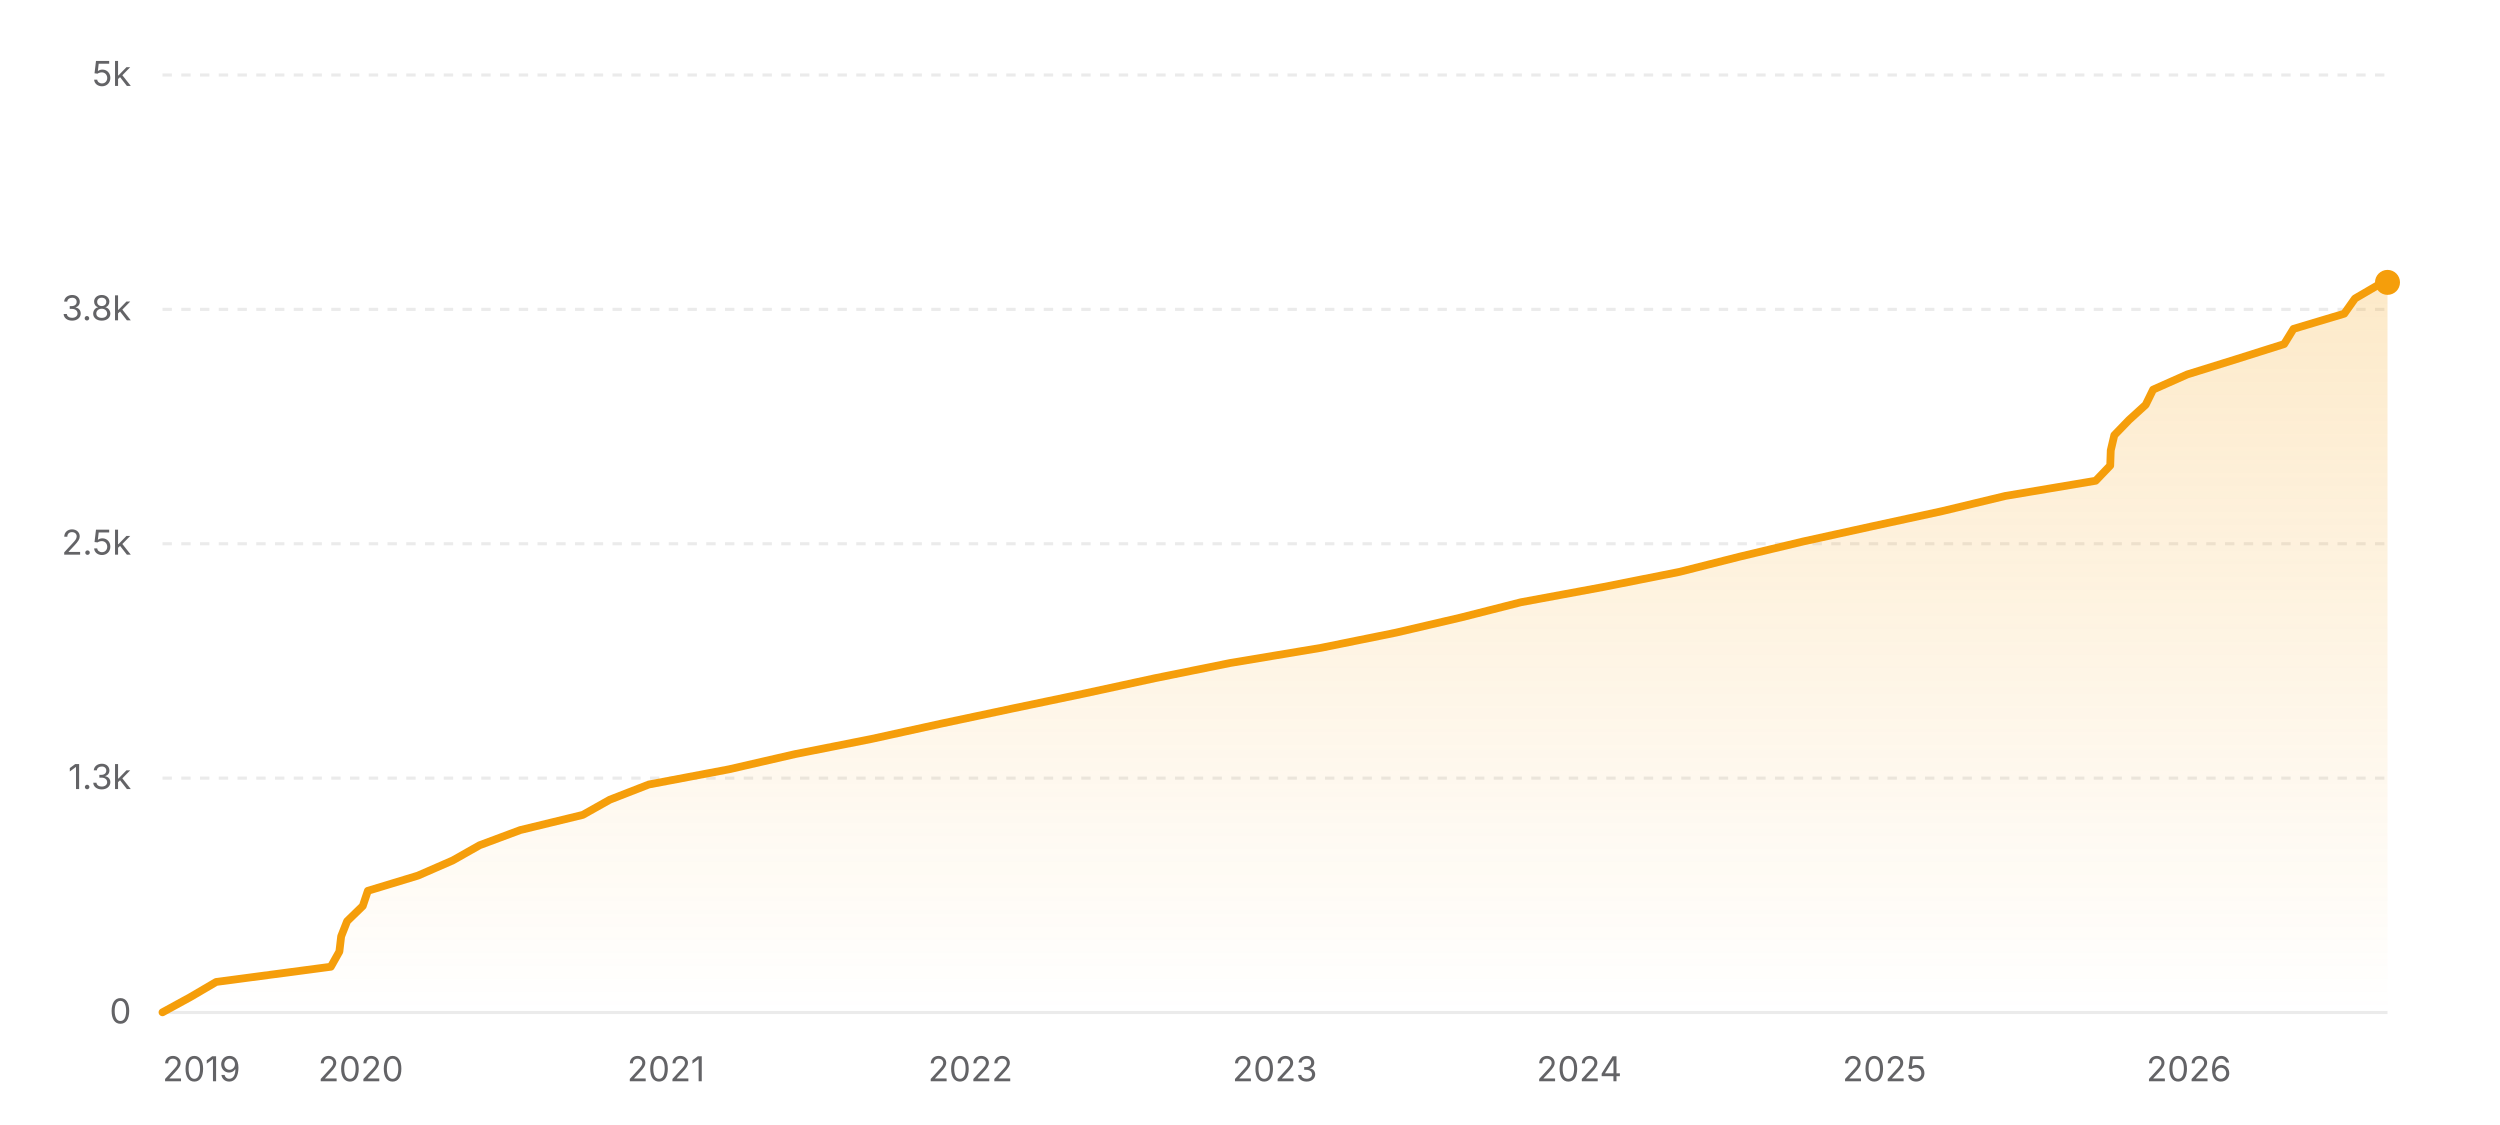
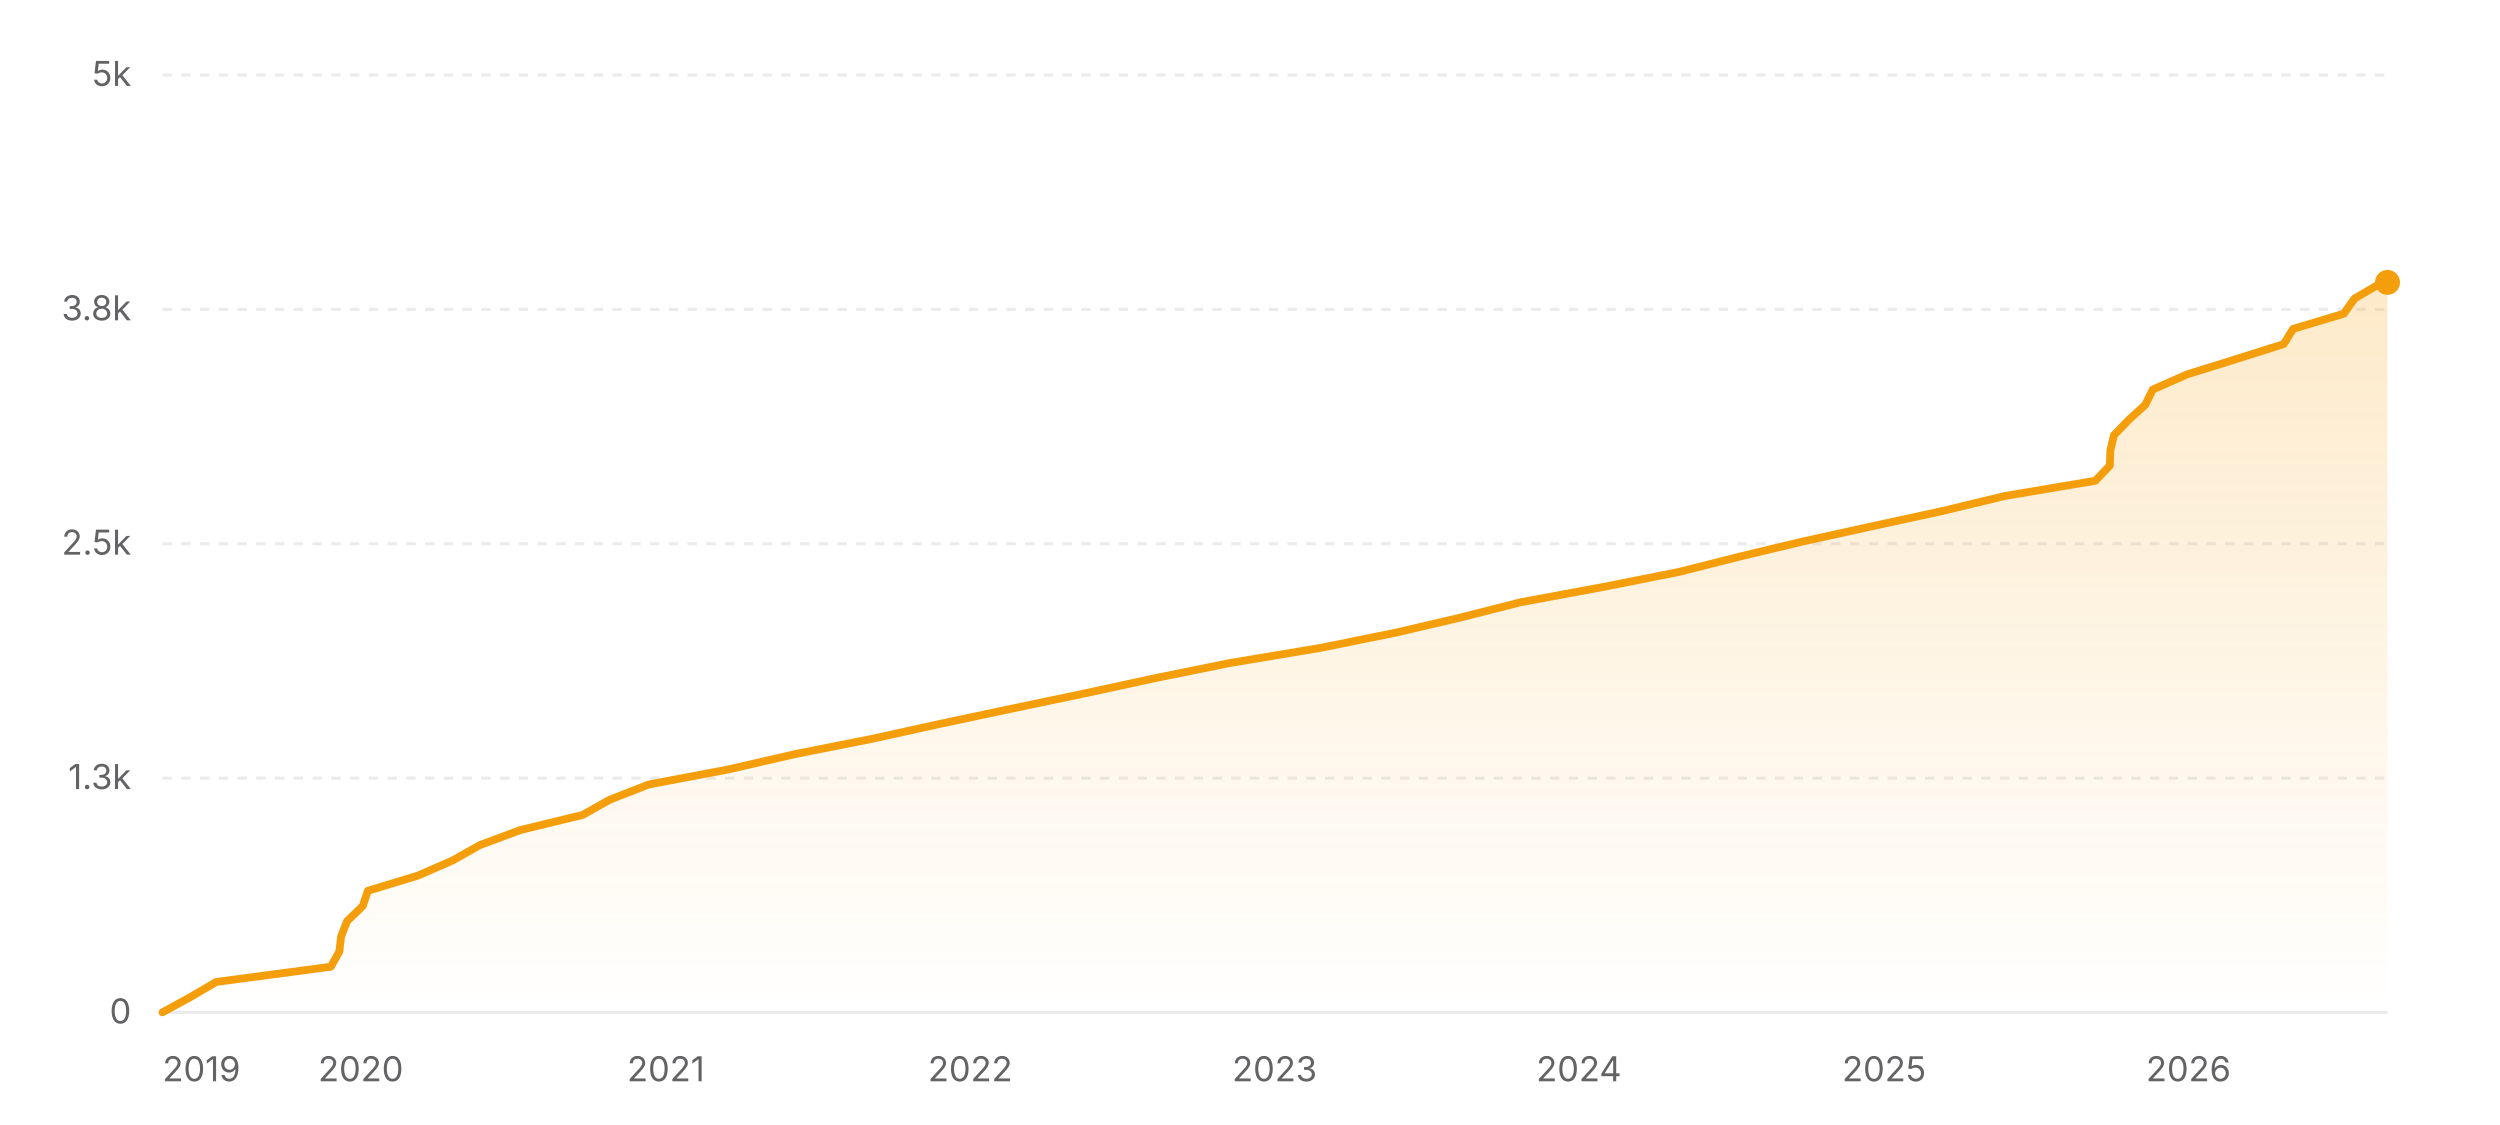
<svg xmlns="http://www.w3.org/2000/svg" width="800" height="360" viewBox="0 0 800 360" role="img" aria-label="Star history of nicejade/markdown-online-editor">
  <defs>
    <linearGradient id="area-light" x1="0" y1="0" x2="0" y2="1">
      <stop offset="0%" stop-color="#f59e0b" stop-opacity="0.22" />
      <stop offset="100%" stop-color="#f59e0b" stop-opacity="0" />
    </linearGradient>
  </defs>
  <line x1="52" y1="324" x2="764" y2="324" stroke="rgba(0,0,0,0.08)" stroke-width="1" />
  <text x="42" y="327.5" text-anchor="end" font-size="11" fill="#636366" font-family="ui-sans-serif, system-ui, -apple-system, BlinkMacSystemFont, 'Segoe UI', sans-serif">0</text>
  <line x1="52" y1="249" x2="764" y2="249" stroke="rgba(0,0,0,0.08)" stroke-width="1" stroke-dasharray="3 3" />
  <text x="42" y="252.5" text-anchor="end" font-size="11" fill="#636366" font-family="ui-sans-serif, system-ui, -apple-system, BlinkMacSystemFont, 'Segoe UI', sans-serif">1.3k</text>
  <line x1="52" y1="174" x2="764" y2="174" stroke="rgba(0,0,0,0.08)" stroke-width="1" stroke-dasharray="3 3" />
  <text x="42" y="177.5" text-anchor="end" font-size="11" fill="#636366" font-family="ui-sans-serif, system-ui, -apple-system, BlinkMacSystemFont, 'Segoe UI', sans-serif">2.5k</text>
  <line x1="52" y1="99" x2="764" y2="99" stroke="rgba(0,0,0,0.08)" stroke-width="1" stroke-dasharray="3 3" />
  <text x="42" y="102.5" text-anchor="end" font-size="11" fill="#636366" font-family="ui-sans-serif, system-ui, -apple-system, BlinkMacSystemFont, 'Segoe UI', sans-serif">3.8k</text>
  <line x1="52" y1="24" x2="764" y2="24" stroke="rgba(0,0,0,0.08)" stroke-width="1" stroke-dasharray="3 3" />
  <text x="42" y="27.5" text-anchor="end" font-size="11" fill="#636366" font-family="ui-sans-serif, system-ui, -apple-system, BlinkMacSystemFont, 'Segoe UI', sans-serif">5k</text>
-   <polygon fill="url(#area-light)" points="52,324 52,323.94 60.89,319.08 69.18,314.22 105.87,309.36 108.6,304.5 109.17,299.64 111.08,294.78 116.09,289.92 117.72,285.06 133.73,280.2 144.88,275.34 153.47,270.48 166.49,265.62 186.5,260.76 195.15,255.9 207.62,251.04 233.27,246.18 254.4,241.32 278.91,236.46 301.02,231.6 323.93,226.74 347.19,221.88 369.62,217.02 393.65,212.16 422.75,207.3 446.74,202.44 467.58,197.58 486.69,192.72 512.95,187.86 537.43,183 556.66,178.14 576.98,173.28 599.1,168.42 621.51,163.56 641.73,158.7 670.62,153.84 675.27,148.98 675.44,144.12 676.58,139.26 681.27,134.4 686.61,129.54 688.99,124.68 699.93,119.82 715.55,114.96 730.93,110.1 733.92,105.24 750.16,100.38 753.6,95.52 761.94,90.66 764,90.36 764,90.36 764,324" />
-   <polyline fill="none" stroke="#f59e0b" stroke-width="2.5" stroke-linecap="round" stroke-linejoin="round" points="52,323.94 60.89,319.08 69.18,314.22 105.87,309.36 108.6,304.5 109.17,299.64 111.08,294.78 116.09,289.92 117.72,285.06 133.73,280.2 144.88,275.34 153.47,270.48 166.49,265.62 186.5,260.76 195.15,255.9 207.62,251.04 233.27,246.18 254.4,241.32 278.91,236.46 301.02,231.6 323.93,226.74 347.19,221.88 369.62,217.02 393.65,212.16 422.75,207.3 446.74,202.44 467.58,197.58 486.69,192.72 512.95,187.86 537.43,183 556.66,178.14 576.98,173.28 599.1,168.42 621.51,163.56 641.73,158.7 670.62,153.84 675.27,148.98 675.44,144.12 676.58,139.26 681.27,134.4 686.61,129.54 688.99,124.68 699.93,119.82 715.55,114.96 730.93,110.1 733.92,105.24 750.16,100.38 753.6,95.52 761.94,90.66 764,90.36 764,90.36" />
+   <polygon fill="url(#area-light)" points="52,324 52,323.94 60.89,319.08 69.18,314.22 105.86,309.36 108.59,304.5 109.16,299.64 111.06,294.78 116.08,289.92 117.71,285.06 133.71,280.2 144.86,275.34 153.45,270.48 166.46,265.62 186.47,260.76 195.13,255.9 207.59,251.04 233.23,246.18 254.36,241.32 278.87,236.46 300.97,231.6 323.87,226.74 347.13,221.88 369.56,217.02 393.58,212.16 422.68,207.3 446.66,202.44 467.49,197.58 486.6,192.72 512.86,187.86 537.33,183 556.56,178.14 576.88,173.28 598.99,168.42 621.4,163.56 641.62,158.7 670.5,153.84 675.15,148.98 675.31,144.12 676.46,139.26 681.15,134.4 686.48,129.54 688.86,124.68 699.8,119.82 715.42,114.96 730.79,110.1 733.79,105.24 750.02,100.38 753.46,95.52 761.8,90.66 763.86,90.36 764,90.36 764,324" />
+   <polyline fill="none" stroke="#f59e0b" stroke-width="2.5" stroke-linecap="round" stroke-linejoin="round" points="52,323.94 60.89,319.08 69.18,314.22 105.86,309.36 108.59,304.5 109.16,299.64 111.06,294.78 116.08,289.92 117.71,285.06 133.71,280.2 144.86,275.34 153.45,270.48 166.46,265.62 186.47,260.76 195.13,255.9 207.59,251.04 233.23,246.18 254.36,241.32 278.87,236.46 300.97,231.6 323.87,226.74 347.13,221.88 369.56,217.02 393.58,212.16 422.68,207.3 446.66,202.44 467.49,197.58 486.6,192.72 512.86,187.86 537.33,183 556.56,178.14 576.88,173.28 598.99,168.42 621.4,163.56 641.62,158.7 670.5,153.84 675.15,148.98 675.31,144.12 676.46,139.26 681.15,134.4 686.48,129.54 688.86,124.68 699.8,119.82 715.42,114.96 730.79,110.1 733.79,105.24 750.02,100.38 753.46,95.52 761.8,90.66 763.86,90.36 764,90.36" />
  <circle cx="764" cy="90.36" r="4" fill="#f59e0b" />
  <text x="52" y="346" text-anchor="start" font-size="11" fill="#636366" font-family="ui-sans-serif, system-ui, -apple-system, BlinkMacSystemFont, 'Segoe UI', sans-serif">2019</text>
-   <text x="115.45" y="346" text-anchor="middle" font-size="11" fill="#636366" font-family="ui-sans-serif, system-ui, -apple-system, BlinkMacSystemFont, 'Segoe UI', sans-serif">2020</text>
-   <text x="213.12" y="346" text-anchor="middle" font-size="11" fill="#636366" font-family="ui-sans-serif, system-ui, -apple-system, BlinkMacSystemFont, 'Segoe UI', sans-serif">2021</text>
-   <text x="310.53" y="346" text-anchor="middle" font-size="11" fill="#636366" font-family="ui-sans-serif, system-ui, -apple-system, BlinkMacSystemFont, 'Segoe UI', sans-serif">2022</text>
-   <text x="407.94" y="346" text-anchor="middle" font-size="11" fill="#636366" font-family="ui-sans-serif, system-ui, -apple-system, BlinkMacSystemFont, 'Segoe UI', sans-serif">2023</text>
-   <text x="505.35" y="346" text-anchor="middle" font-size="11" fill="#636366" font-family="ui-sans-serif, system-ui, -apple-system, BlinkMacSystemFont, 'Segoe UI', sans-serif">2024</text>
-   <text x="603.03" y="346" text-anchor="middle" font-size="11" fill="#636366" font-family="ui-sans-serif, system-ui, -apple-system, BlinkMacSystemFont, 'Segoe UI', sans-serif">2025</text>
-   <text x="700.43" y="346" text-anchor="middle" font-size="11" fill="#636366" font-family="ui-sans-serif, system-ui, -apple-system, BlinkMacSystemFont, 'Segoe UI', sans-serif">2026</text>
+   <text x="115.44" y="346" text-anchor="middle" font-size="11" fill="#636366" font-family="ui-sans-serif, system-ui, -apple-system, BlinkMacSystemFont, 'Segoe UI', sans-serif">2020</text>
+   <text x="213.09" y="346" text-anchor="middle" font-size="11" fill="#636366" font-family="ui-sans-serif, system-ui, -apple-system, BlinkMacSystemFont, 'Segoe UI', sans-serif">2021</text>
+   <text x="310.48" y="346" text-anchor="middle" font-size="11" fill="#636366" font-family="ui-sans-serif, system-ui, -apple-system, BlinkMacSystemFont, 'Segoe UI', sans-serif">2022</text>
+   <text x="407.87" y="346" text-anchor="middle" font-size="11" fill="#636366" font-family="ui-sans-serif, system-ui, -apple-system, BlinkMacSystemFont, 'Segoe UI', sans-serif">2023</text>
+   <text x="505.26" y="346" text-anchor="middle" font-size="11" fill="#636366" font-family="ui-sans-serif, system-ui, -apple-system, BlinkMacSystemFont, 'Segoe UI', sans-serif">2024</text>
+   <text x="602.92" y="346" text-anchor="middle" font-size="11" fill="#636366" font-family="ui-sans-serif, system-ui, -apple-system, BlinkMacSystemFont, 'Segoe UI', sans-serif">2025</text>
+   <text x="700.3" y="346" text-anchor="middle" font-size="11" fill="#636366" font-family="ui-sans-serif, system-ui, -apple-system, BlinkMacSystemFont, 'Segoe UI', sans-serif">2026</text>
</svg>
